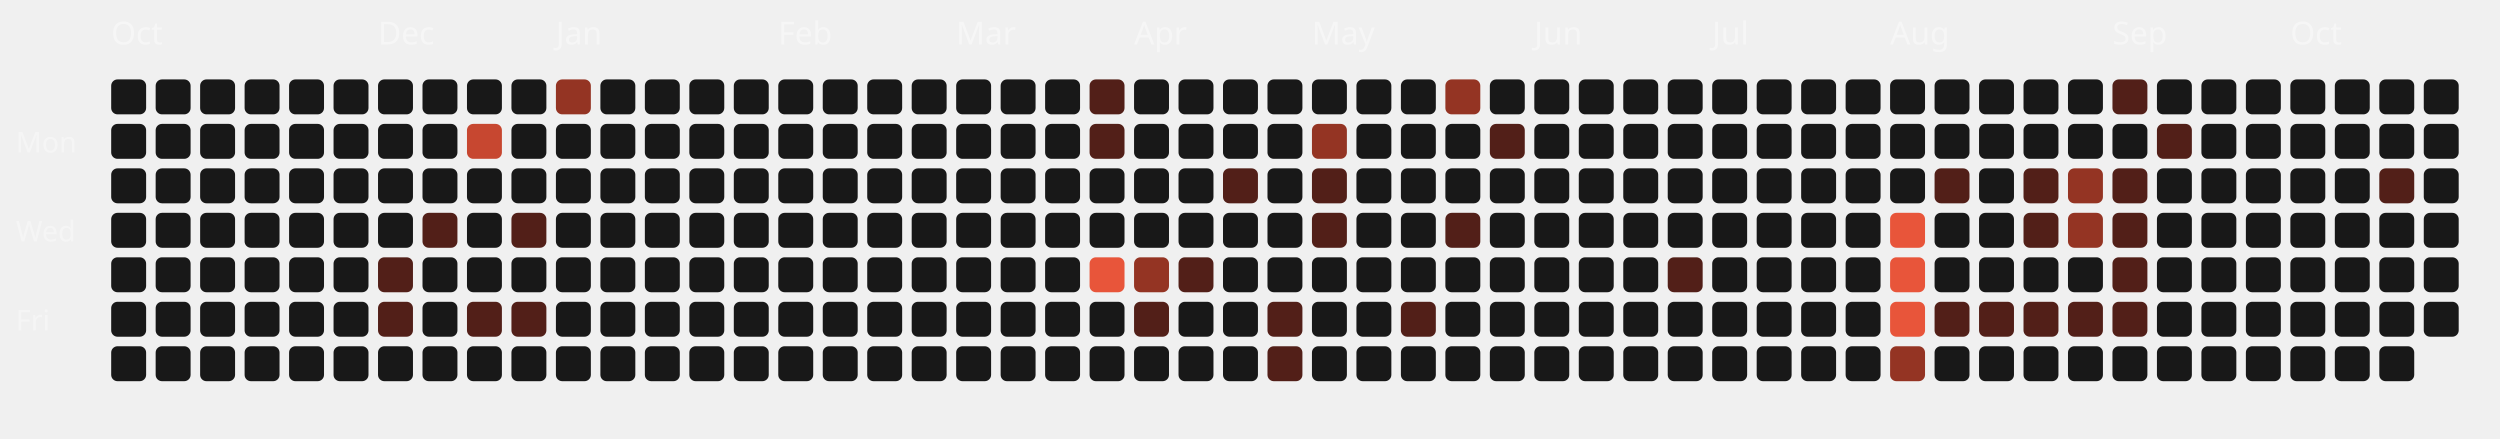
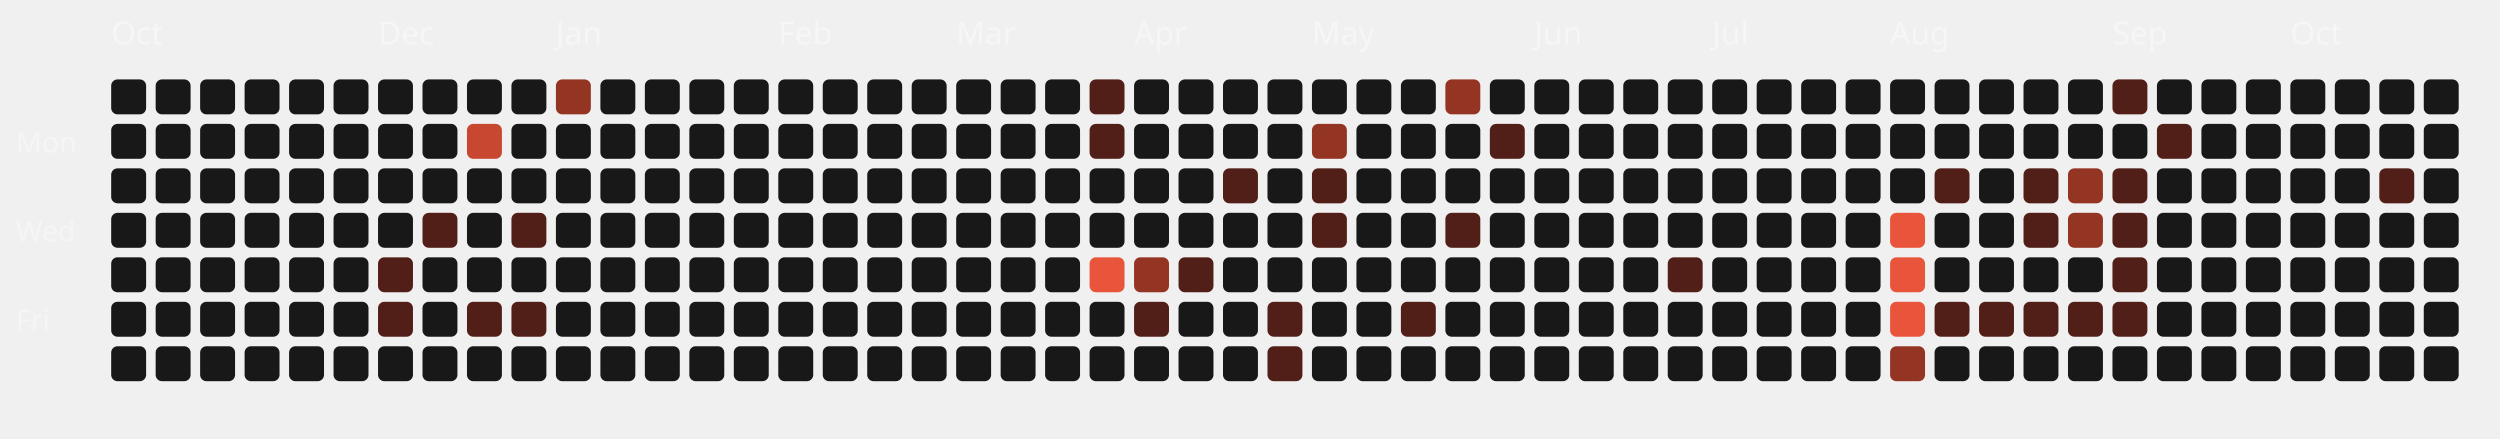
<svg xmlns="http://www.w3.org/2000/svg" viewBox="0 0 787 138" width="100%" height="100%">
  <style>
  .month-label { font-family: "Space Grotesk", sans-serif; font-size: 10px; fill: rgba(255,255,255,0.4); }
  .wday-label { font-family: "Space Grotesk", sans-serif; font-size: 9px; fill: rgba(255,255,255,0.35); }
  .day-rect { transition: all 0.2s ease; cursor: pointer; }
  .day-rect:hover { stroke: #fff; stroke-width: 1px; transform: scale(1.1); transform-origin: center; }
</style>
  <text x="5" y="48" class="wday-label">Mon</text>
  <text x="5" y="76" class="wday-label">Wed</text>
  <text x="5" y="104" class="wday-label">Fri</text>
  <text x="35" y="14" class="month-label">Oct</text>
  <rect x="35" y="25" width="11" height="11" rx="2" ry="2" fill="#181818" class="day-rect" />
  <rect x="35" y="39" width="11" height="11" rx="2" ry="2" fill="#181818" class="day-rect" />
  <rect x="35" y="53" width="11" height="11" rx="2" ry="2" fill="#181818" class="day-rect" />
  <rect x="35" y="67" width="11" height="11" rx="2" ry="2" fill="#181818" class="day-rect" />
  <rect x="35" y="81" width="11" height="11" rx="2" ry="2" fill="#181818" class="day-rect" />
  <rect x="35" y="95" width="11" height="11" rx="2" ry="2" fill="#181818" class="day-rect" />
  <rect x="35" y="109" width="11" height="11" rx="2" ry="2" fill="#181818" class="day-rect" />
  <rect x="49" y="25" width="11" height="11" rx="2" ry="2" fill="#181818" class="day-rect" />
  <rect x="49" y="39" width="11" height="11" rx="2" ry="2" fill="#181818" class="day-rect" />
  <rect x="49" y="53" width="11" height="11" rx="2" ry="2" fill="#181818" class="day-rect" />
  <rect x="49" y="67" width="11" height="11" rx="2" ry="2" fill="#181818" class="day-rect" />
  <rect x="49" y="81" width="11" height="11" rx="2" ry="2" fill="#181818" class="day-rect" />
  <rect x="49" y="95" width="11" height="11" rx="2" ry="2" fill="#181818" class="day-rect" />
  <rect x="49" y="109" width="11" height="11" rx="2" ry="2" fill="#181818" class="day-rect" />
  <rect x="63" y="25" width="11" height="11" rx="2" ry="2" fill="#181818" class="day-rect" />
  <rect x="63" y="39" width="11" height="11" rx="2" ry="2" fill="#181818" class="day-rect" />
  <rect x="63" y="53" width="11" height="11" rx="2" ry="2" fill="#181818" class="day-rect" />
  <rect x="63" y="67" width="11" height="11" rx="2" ry="2" fill="#181818" class="day-rect" />
  <rect x="63" y="81" width="11" height="11" rx="2" ry="2" fill="#181818" class="day-rect" />
  <rect x="63" y="95" width="11" height="11" rx="2" ry="2" fill="#181818" class="day-rect" />
  <rect x="63" y="109" width="11" height="11" rx="2" ry="2" fill="#181818" class="day-rect" />
  <rect x="77" y="25" width="11" height="11" rx="2" ry="2" fill="#181818" class="day-rect" />
  <rect x="77" y="39" width="11" height="11" rx="2" ry="2" fill="#181818" class="day-rect" />
  <rect x="77" y="53" width="11" height="11" rx="2" ry="2" fill="#181818" class="day-rect" />
  <rect x="77" y="67" width="11" height="11" rx="2" ry="2" fill="#181818" class="day-rect" />
  <rect x="77" y="81" width="11" height="11" rx="2" ry="2" fill="#181818" class="day-rect" />
  <rect x="77" y="95" width="11" height="11" rx="2" ry="2" fill="#181818" class="day-rect" />
  <rect x="77" y="109" width="11" height="11" rx="2" ry="2" fill="#181818" class="day-rect" />
  <rect x="91" y="25" width="11" height="11" rx="2" ry="2" fill="#181818" class="day-rect" />
  <rect x="91" y="39" width="11" height="11" rx="2" ry="2" fill="#181818" class="day-rect" />
  <rect x="91" y="53" width="11" height="11" rx="2" ry="2" fill="#181818" class="day-rect" />
  <rect x="91" y="67" width="11" height="11" rx="2" ry="2" fill="#181818" class="day-rect" />
  <rect x="91" y="81" width="11" height="11" rx="2" ry="2" fill="#181818" class="day-rect" />
  <rect x="91" y="95" width="11" height="11" rx="2" ry="2" fill="#181818" class="day-rect" />
  <rect x="91" y="109" width="11" height="11" rx="2" ry="2" fill="#181818" class="day-rect" />
  <rect x="105" y="25" width="11" height="11" rx="2" ry="2" fill="#181818" class="day-rect" />
  <rect x="105" y="39" width="11" height="11" rx="2" ry="2" fill="#181818" class="day-rect" />
  <rect x="105" y="53" width="11" height="11" rx="2" ry="2" fill="#181818" class="day-rect" />
  <rect x="105" y="67" width="11" height="11" rx="2" ry="2" fill="#181818" class="day-rect" />
  <rect x="105" y="81" width="11" height="11" rx="2" ry="2" fill="#181818" class="day-rect" />
  <rect x="105" y="95" width="11" height="11" rx="2" ry="2" fill="#181818" class="day-rect" />
  <rect x="105" y="109" width="11" height="11" rx="2" ry="2" fill="#181818" class="day-rect" />
  <rect x="119" y="25" width="11" height="11" rx="2" ry="2" fill="#181818" class="day-rect" />
  <text x="119" y="14" class="month-label">Dec</text>
  <rect x="119" y="39" width="11" height="11" rx="2" ry="2" fill="#181818" class="day-rect" />
  <rect x="119" y="53" width="11" height="11" rx="2" ry="2" fill="#181818" class="day-rect" />
  <rect x="119" y="67" width="11" height="11" rx="2" ry="2" fill="#181818" class="day-rect" />
  <rect x="119" y="81" width="11" height="11" rx="2" ry="2" fill="#521f18" class="day-rect" />
  <rect x="119" y="95" width="11" height="11" rx="2" ry="2" fill="#521f18" class="day-rect" />
  <rect x="119" y="109" width="11" height="11" rx="2" ry="2" fill="#181818" class="day-rect" />
  <rect x="133" y="25" width="11" height="11" rx="2" ry="2" fill="#181818" class="day-rect" />
  <rect x="133" y="39" width="11" height="11" rx="2" ry="2" fill="#181818" class="day-rect" />
  <rect x="133" y="53" width="11" height="11" rx="2" ry="2" fill="#181818" class="day-rect" />
  <rect x="133" y="67" width="11" height="11" rx="2" ry="2" fill="#521f18" class="day-rect" />
  <rect x="133" y="81" width="11" height="11" rx="2" ry="2" fill="#181818" class="day-rect" />
  <rect x="133" y="95" width="11" height="11" rx="2" ry="2" fill="#181818" class="day-rect" />
  <rect x="133" y="109" width="11" height="11" rx="2" ry="2" fill="#181818" class="day-rect" />
  <rect x="147" y="25" width="11" height="11" rx="2" ry="2" fill="#181818" class="day-rect" />
  <rect x="147" y="39" width="11" height="11" rx="2" ry="2" fill="#c74730" class="day-rect" />
  <rect x="147" y="53" width="11" height="11" rx="2" ry="2" fill="#181818" class="day-rect" />
  <rect x="147" y="67" width="11" height="11" rx="2" ry="2" fill="#181818" class="day-rect" />
  <rect x="147" y="81" width="11" height="11" rx="2" ry="2" fill="#181818" class="day-rect" />
  <rect x="147" y="95" width="11" height="11" rx="2" ry="2" fill="#521f18" class="day-rect" />
  <rect x="147" y="109" width="11" height="11" rx="2" ry="2" fill="#181818" class="day-rect" />
  <rect x="161" y="25" width="11" height="11" rx="2" ry="2" fill="#181818" class="day-rect" />
  <rect x="161" y="39" width="11" height="11" rx="2" ry="2" fill="#181818" class="day-rect" />
  <rect x="161" y="53" width="11" height="11" rx="2" ry="2" fill="#181818" class="day-rect" />
  <rect x="161" y="67" width="11" height="11" rx="2" ry="2" fill="#521f18" class="day-rect" />
  <rect x="161" y="81" width="11" height="11" rx="2" ry="2" fill="#181818" class="day-rect" />
  <rect x="161" y="95" width="11" height="11" rx="2" ry="2" fill="#521f18" class="day-rect" />
  <rect x="161" y="109" width="11" height="11" rx="2" ry="2" fill="#181818" class="day-rect" />
  <rect x="175" y="25" width="11" height="11" rx="2" ry="2" fill="#943423" class="day-rect" />
  <rect x="175" y="39" width="11" height="11" rx="2" ry="2" fill="#181818" class="day-rect" />
  <rect x="175" y="53" width="11" height="11" rx="2" ry="2" fill="#181818" class="day-rect" />
  <rect x="175" y="67" width="11" height="11" rx="2" ry="2" fill="#181818" class="day-rect" />
  <text x="175" y="14" class="month-label">Jan</text>
  <rect x="175" y="81" width="11" height="11" rx="2" ry="2" fill="#181818" class="day-rect" />
  <rect x="175" y="95" width="11" height="11" rx="2" ry="2" fill="#181818" class="day-rect" />
  <rect x="175" y="109" width="11" height="11" rx="2" ry="2" fill="#181818" class="day-rect" />
  <rect x="189" y="25" width="11" height="11" rx="2" ry="2" fill="#181818" class="day-rect" />
  <rect x="189" y="39" width="11" height="11" rx="2" ry="2" fill="#181818" class="day-rect" />
  <rect x="189" y="53" width="11" height="11" rx="2" ry="2" fill="#181818" class="day-rect" />
  <rect x="189" y="67" width="11" height="11" rx="2" ry="2" fill="#181818" class="day-rect" />
  <rect x="189" y="81" width="11" height="11" rx="2" ry="2" fill="#181818" class="day-rect" />
  <rect x="189" y="95" width="11" height="11" rx="2" ry="2" fill="#181818" class="day-rect" />
  <rect x="189" y="109" width="11" height="11" rx="2" ry="2" fill="#181818" class="day-rect" />
  <rect x="203" y="25" width="11" height="11" rx="2" ry="2" fill="#181818" class="day-rect" />
  <rect x="203" y="39" width="11" height="11" rx="2" ry="2" fill="#181818" class="day-rect" />
  <rect x="203" y="53" width="11" height="11" rx="2" ry="2" fill="#181818" class="day-rect" />
  <rect x="203" y="67" width="11" height="11" rx="2" ry="2" fill="#181818" class="day-rect" />
  <rect x="203" y="81" width="11" height="11" rx="2" ry="2" fill="#181818" class="day-rect" />
  <rect x="203" y="95" width="11" height="11" rx="2" ry="2" fill="#181818" class="day-rect" />
  <rect x="203" y="109" width="11" height="11" rx="2" ry="2" fill="#181818" class="day-rect" />
  <rect x="217" y="25" width="11" height="11" rx="2" ry="2" fill="#181818" class="day-rect" />
  <rect x="217" y="39" width="11" height="11" rx="2" ry="2" fill="#181818" class="day-rect" />
  <rect x="217" y="53" width="11" height="11" rx="2" ry="2" fill="#181818" class="day-rect" />
  <rect x="217" y="67" width="11" height="11" rx="2" ry="2" fill="#181818" class="day-rect" />
  <rect x="217" y="81" width="11" height="11" rx="2" ry="2" fill="#181818" class="day-rect" />
  <rect x="217" y="95" width="11" height="11" rx="2" ry="2" fill="#181818" class="day-rect" />
  <rect x="217" y="109" width="11" height="11" rx="2" ry="2" fill="#181818" class="day-rect" />
  <rect x="231" y="25" width="11" height="11" rx="2" ry="2" fill="#181818" class="day-rect" />
  <rect x="231" y="39" width="11" height="11" rx="2" ry="2" fill="#181818" class="day-rect" />
  <rect x="231" y="53" width="11" height="11" rx="2" ry="2" fill="#181818" class="day-rect" />
  <rect x="231" y="67" width="11" height="11" rx="2" ry="2" fill="#181818" class="day-rect" />
  <rect x="231" y="81" width="11" height="11" rx="2" ry="2" fill="#181818" class="day-rect" />
  <rect x="231" y="95" width="11" height="11" rx="2" ry="2" fill="#181818" class="day-rect" />
  <rect x="231" y="109" width="11" height="11" rx="2" ry="2" fill="#181818" class="day-rect" />
  <text x="245" y="14" class="month-label">Feb</text>
  <rect x="245" y="25" width="11" height="11" rx="2" ry="2" fill="#181818" class="day-rect" />
  <rect x="245" y="39" width="11" height="11" rx="2" ry="2" fill="#181818" class="day-rect" />
  <rect x="245" y="53" width="11" height="11" rx="2" ry="2" fill="#181818" class="day-rect" />
  <rect x="245" y="67" width="11" height="11" rx="2" ry="2" fill="#181818" class="day-rect" />
  <rect x="245" y="81" width="11" height="11" rx="2" ry="2" fill="#181818" class="day-rect" />
  <rect x="245" y="95" width="11" height="11" rx="2" ry="2" fill="#181818" class="day-rect" />
  <rect x="245" y="109" width="11" height="11" rx="2" ry="2" fill="#181818" class="day-rect" />
  <rect x="259" y="25" width="11" height="11" rx="2" ry="2" fill="#181818" class="day-rect" />
  <rect x="259" y="39" width="11" height="11" rx="2" ry="2" fill="#181818" class="day-rect" />
  <rect x="259" y="53" width="11" height="11" rx="2" ry="2" fill="#181818" class="day-rect" />
  <rect x="259" y="67" width="11" height="11" rx="2" ry="2" fill="#181818" class="day-rect" />
  <rect x="259" y="81" width="11" height="11" rx="2" ry="2" fill="#181818" class="day-rect" />
  <rect x="259" y="95" width="11" height="11" rx="2" ry="2" fill="#181818" class="day-rect" />
  <rect x="259" y="109" width="11" height="11" rx="2" ry="2" fill="#181818" class="day-rect" />
  <rect x="273" y="25" width="11" height="11" rx="2" ry="2" fill="#181818" class="day-rect" />
  <rect x="273" y="39" width="11" height="11" rx="2" ry="2" fill="#181818" class="day-rect" />
  <rect x="273" y="53" width="11" height="11" rx="2" ry="2" fill="#181818" class="day-rect" />
  <rect x="273" y="67" width="11" height="11" rx="2" ry="2" fill="#181818" class="day-rect" />
  <rect x="273" y="81" width="11" height="11" rx="2" ry="2" fill="#181818" class="day-rect" />
  <rect x="273" y="95" width="11" height="11" rx="2" ry="2" fill="#181818" class="day-rect" />
  <rect x="273" y="109" width="11" height="11" rx="2" ry="2" fill="#181818" class="day-rect" />
  <rect x="287" y="25" width="11" height="11" rx="2" ry="2" fill="#181818" class="day-rect" />
  <rect x="287" y="39" width="11" height="11" rx="2" ry="2" fill="#181818" class="day-rect" />
  <rect x="287" y="53" width="11" height="11" rx="2" ry="2" fill="#181818" class="day-rect" />
  <rect x="287" y="67" width="11" height="11" rx="2" ry="2" fill="#181818" class="day-rect" />
  <rect x="287" y="81" width="11" height="11" rx="2" ry="2" fill="#181818" class="day-rect" />
  <rect x="287" y="95" width="11" height="11" rx="2" ry="2" fill="#181818" class="day-rect" />
  <rect x="287" y="109" width="11" height="11" rx="2" ry="2" fill="#181818" class="day-rect" />
  <text x="301" y="14" class="month-label">Mar</text>
  <rect x="301" y="25" width="11" height="11" rx="2" ry="2" fill="#181818" class="day-rect" />
  <rect x="301" y="39" width="11" height="11" rx="2" ry="2" fill="#181818" class="day-rect" />
  <rect x="301" y="53" width="11" height="11" rx="2" ry="2" fill="#181818" class="day-rect" />
  <rect x="301" y="67" width="11" height="11" rx="2" ry="2" fill="#181818" class="day-rect" />
  <rect x="301" y="81" width="11" height="11" rx="2" ry="2" fill="#181818" class="day-rect" />
  <rect x="301" y="95" width="11" height="11" rx="2" ry="2" fill="#181818" class="day-rect" />
  <rect x="301" y="109" width="11" height="11" rx="2" ry="2" fill="#181818" class="day-rect" />
  <rect x="315" y="25" width="11" height="11" rx="2" ry="2" fill="#181818" class="day-rect" />
  <rect x="315" y="39" width="11" height="11" rx="2" ry="2" fill="#181818" class="day-rect" />
  <rect x="315" y="53" width="11" height="11" rx="2" ry="2" fill="#181818" class="day-rect" />
  <rect x="315" y="67" width="11" height="11" rx="2" ry="2" fill="#181818" class="day-rect" />
  <rect x="315" y="81" width="11" height="11" rx="2" ry="2" fill="#181818" class="day-rect" />
  <rect x="315" y="95" width="11" height="11" rx="2" ry="2" fill="#181818" class="day-rect" />
  <rect x="315" y="109" width="11" height="11" rx="2" ry="2" fill="#181818" class="day-rect" />
  <rect x="329" y="25" width="11" height="11" rx="2" ry="2" fill="#181818" class="day-rect" />
  <rect x="329" y="39" width="11" height="11" rx="2" ry="2" fill="#181818" class="day-rect" />
  <rect x="329" y="53" width="11" height="11" rx="2" ry="2" fill="#181818" class="day-rect" />
  <rect x="329" y="67" width="11" height="11" rx="2" ry="2" fill="#181818" class="day-rect" />
  <rect x="329" y="81" width="11" height="11" rx="2" ry="2" fill="#181818" class="day-rect" />
  <rect x="329" y="95" width="11" height="11" rx="2" ry="2" fill="#181818" class="day-rect" />
  <rect x="329" y="109" width="11" height="11" rx="2" ry="2" fill="#181818" class="day-rect" />
  <rect x="343" y="25" width="11" height="11" rx="2" ry="2" fill="#521f18" class="day-rect" />
  <rect x="343" y="39" width="11" height="11" rx="2" ry="2" fill="#521f18" class="day-rect" />
  <rect x="343" y="53" width="11" height="11" rx="2" ry="2" fill="#181818" class="day-rect" />
  <rect x="343" y="67" width="11" height="11" rx="2" ry="2" fill="#181818" class="day-rect" />
  <rect x="343" y="81" width="11" height="11" rx="2" ry="2" fill="#E8553A" class="day-rect" />
  <rect x="343" y="95" width="11" height="11" rx="2" ry="2" fill="#181818" class="day-rect" />
  <rect x="343" y="109" width="11" height="11" rx="2" ry="2" fill="#181818" class="day-rect" />
  <rect x="357" y="25" width="11" height="11" rx="2" ry="2" fill="#181818" class="day-rect" />
  <rect x="357" y="39" width="11" height="11" rx="2" ry="2" fill="#181818" class="day-rect" />
  <rect x="357" y="53" width="11" height="11" rx="2" ry="2" fill="#181818" class="day-rect" />
  <text x="357" y="14" class="month-label">Apr</text>
  <rect x="357" y="67" width="11" height="11" rx="2" ry="2" fill="#181818" class="day-rect" />
  <rect x="357" y="81" width="11" height="11" rx="2" ry="2" fill="#943423" class="day-rect" />
  <rect x="357" y="95" width="11" height="11" rx="2" ry="2" fill="#521f18" class="day-rect" />
  <rect x="357" y="109" width="11" height="11" rx="2" ry="2" fill="#181818" class="day-rect" />
  <rect x="371" y="25" width="11" height="11" rx="2" ry="2" fill="#181818" class="day-rect" />
  <rect x="371" y="39" width="11" height="11" rx="2" ry="2" fill="#181818" class="day-rect" />
  <rect x="371" y="53" width="11" height="11" rx="2" ry="2" fill="#181818" class="day-rect" />
  <rect x="371" y="67" width="11" height="11" rx="2" ry="2" fill="#181818" class="day-rect" />
  <rect x="371" y="81" width="11" height="11" rx="2" ry="2" fill="#521f18" class="day-rect" />
  <rect x="371" y="95" width="11" height="11" rx="2" ry="2" fill="#181818" class="day-rect" />
  <rect x="371" y="109" width="11" height="11" rx="2" ry="2" fill="#181818" class="day-rect" />
  <rect x="385" y="25" width="11" height="11" rx="2" ry="2" fill="#181818" class="day-rect" />
  <rect x="385" y="39" width="11" height="11" rx="2" ry="2" fill="#181818" class="day-rect" />
  <rect x="385" y="53" width="11" height="11" rx="2" ry="2" fill="#521f18" class="day-rect" />
  <rect x="385" y="67" width="11" height="11" rx="2" ry="2" fill="#181818" class="day-rect" />
  <rect x="385" y="81" width="11" height="11" rx="2" ry="2" fill="#181818" class="day-rect" />
  <rect x="385" y="95" width="11" height="11" rx="2" ry="2" fill="#181818" class="day-rect" />
  <rect x="385" y="109" width="11" height="11" rx="2" ry="2" fill="#181818" class="day-rect" />
  <rect x="399" y="25" width="11" height="11" rx="2" ry="2" fill="#181818" class="day-rect" />
  <rect x="399" y="39" width="11" height="11" rx="2" ry="2" fill="#181818" class="day-rect" />
  <rect x="399" y="53" width="11" height="11" rx="2" ry="2" fill="#181818" class="day-rect" />
  <rect x="399" y="67" width="11" height="11" rx="2" ry="2" fill="#181818" class="day-rect" />
  <rect x="399" y="81" width="11" height="11" rx="2" ry="2" fill="#181818" class="day-rect" />
  <rect x="399" y="95" width="11" height="11" rx="2" ry="2" fill="#521f18" class="day-rect" />
  <rect x="399" y="109" width="11" height="11" rx="2" ry="2" fill="#521f18" class="day-rect" />
  <rect x="413" y="25" width="11" height="11" rx="2" ry="2" fill="#181818" class="day-rect" />
  <rect x="413" y="39" width="11" height="11" rx="2" ry="2" fill="#943423" class="day-rect" />
  <rect x="413" y="53" width="11" height="11" rx="2" ry="2" fill="#521f18" class="day-rect" />
  <rect x="413" y="67" width="11" height="11" rx="2" ry="2" fill="#521f18" class="day-rect" />
  <rect x="413" y="81" width="11" height="11" rx="2" ry="2" fill="#181818" class="day-rect" />
  <text x="413" y="14" class="month-label">May</text>
  <rect x="413" y="95" width="11" height="11" rx="2" ry="2" fill="#181818" class="day-rect" />
  <rect x="413" y="109" width="11" height="11" rx="2" ry="2" fill="#181818" class="day-rect" />
  <rect x="427" y="25" width="11" height="11" rx="2" ry="2" fill="#181818" class="day-rect" />
  <rect x="427" y="39" width="11" height="11" rx="2" ry="2" fill="#181818" class="day-rect" />
  <rect x="427" y="53" width="11" height="11" rx="2" ry="2" fill="#181818" class="day-rect" />
  <rect x="427" y="67" width="11" height="11" rx="2" ry="2" fill="#181818" class="day-rect" />
  <rect x="427" y="81" width="11" height="11" rx="2" ry="2" fill="#181818" class="day-rect" />
  <rect x="427" y="95" width="11" height="11" rx="2" ry="2" fill="#181818" class="day-rect" />
  <rect x="427" y="109" width="11" height="11" rx="2" ry="2" fill="#181818" class="day-rect" />
  <rect x="441" y="25" width="11" height="11" rx="2" ry="2" fill="#181818" class="day-rect" />
  <rect x="441" y="39" width="11" height="11" rx="2" ry="2" fill="#181818" class="day-rect" />
  <rect x="441" y="53" width="11" height="11" rx="2" ry="2" fill="#181818" class="day-rect" />
  <rect x="441" y="67" width="11" height="11" rx="2" ry="2" fill="#181818" class="day-rect" />
  <rect x="441" y="81" width="11" height="11" rx="2" ry="2" fill="#181818" class="day-rect" />
  <rect x="441" y="95" width="11" height="11" rx="2" ry="2" fill="#521f18" class="day-rect" />
  <rect x="441" y="109" width="11" height="11" rx="2" ry="2" fill="#181818" class="day-rect" />
  <rect x="455" y="25" width="11" height="11" rx="2" ry="2" fill="#943423" class="day-rect" />
  <rect x="455" y="39" width="11" height="11" rx="2" ry="2" fill="#181818" class="day-rect" />
  <rect x="455" y="53" width="11" height="11" rx="2" ry="2" fill="#181818" class="day-rect" />
  <rect x="455" y="67" width="11" height="11" rx="2" ry="2" fill="#521f18" class="day-rect" />
  <rect x="455" y="81" width="11" height="11" rx="2" ry="2" fill="#181818" class="day-rect" />
  <rect x="455" y="95" width="11" height="11" rx="2" ry="2" fill="#181818" class="day-rect" />
  <rect x="455" y="109" width="11" height="11" rx="2" ry="2" fill="#181818" class="day-rect" />
  <rect x="469" y="25" width="11" height="11" rx="2" ry="2" fill="#181818" class="day-rect" />
  <rect x="469" y="39" width="11" height="11" rx="2" ry="2" fill="#521f18" class="day-rect" />
  <rect x="469" y="53" width="11" height="11" rx="2" ry="2" fill="#181818" class="day-rect" />
  <rect x="469" y="67" width="11" height="11" rx="2" ry="2" fill="#181818" class="day-rect" />
  <rect x="469" y="81" width="11" height="11" rx="2" ry="2" fill="#181818" class="day-rect" />
  <rect x="469" y="95" width="11" height="11" rx="2" ry="2" fill="#181818" class="day-rect" />
  <rect x="469" y="109" width="11" height="11" rx="2" ry="2" fill="#181818" class="day-rect" />
  <rect x="483" y="25" width="11" height="11" rx="2" ry="2" fill="#181818" class="day-rect" />
  <text x="483" y="14" class="month-label">Jun</text>
  <rect x="483" y="39" width="11" height="11" rx="2" ry="2" fill="#181818" class="day-rect" />
  <rect x="483" y="53" width="11" height="11" rx="2" ry="2" fill="#181818" class="day-rect" />
  <rect x="483" y="67" width="11" height="11" rx="2" ry="2" fill="#181818" class="day-rect" />
  <rect x="483" y="81" width="11" height="11" rx="2" ry="2" fill="#181818" class="day-rect" />
  <rect x="483" y="95" width="11" height="11" rx="2" ry="2" fill="#181818" class="day-rect" />
  <rect x="483" y="109" width="11" height="11" rx="2" ry="2" fill="#181818" class="day-rect" />
  <rect x="497" y="25" width="11" height="11" rx="2" ry="2" fill="#181818" class="day-rect" />
  <rect x="497" y="39" width="11" height="11" rx="2" ry="2" fill="#181818" class="day-rect" />
  <rect x="497" y="53" width="11" height="11" rx="2" ry="2" fill="#181818" class="day-rect" />
  <rect x="497" y="67" width="11" height="11" rx="2" ry="2" fill="#181818" class="day-rect" />
  <rect x="497" y="81" width="11" height="11" rx="2" ry="2" fill="#181818" class="day-rect" />
  <rect x="497" y="95" width="11" height="11" rx="2" ry="2" fill="#181818" class="day-rect" />
  <rect x="497" y="109" width="11" height="11" rx="2" ry="2" fill="#181818" class="day-rect" />
  <rect x="511" y="25" width="11" height="11" rx="2" ry="2" fill="#181818" class="day-rect" />
  <rect x="511" y="39" width="11" height="11" rx="2" ry="2" fill="#181818" class="day-rect" />
  <rect x="511" y="53" width="11" height="11" rx="2" ry="2" fill="#181818" class="day-rect" />
  <rect x="511" y="67" width="11" height="11" rx="2" ry="2" fill="#181818" class="day-rect" />
  <rect x="511" y="81" width="11" height="11" rx="2" ry="2" fill="#181818" class="day-rect" />
  <rect x="511" y="95" width="11" height="11" rx="2" ry="2" fill="#181818" class="day-rect" />
  <rect x="511" y="109" width="11" height="11" rx="2" ry="2" fill="#181818" class="day-rect" />
  <rect x="525" y="25" width="11" height="11" rx="2" ry="2" fill="#181818" class="day-rect" />
  <rect x="525" y="39" width="11" height="11" rx="2" ry="2" fill="#181818" class="day-rect" />
  <rect x="525" y="53" width="11" height="11" rx="2" ry="2" fill="#181818" class="day-rect" />
  <rect x="525" y="67" width="11" height="11" rx="2" ry="2" fill="#181818" class="day-rect" />
  <rect x="525" y="81" width="11" height="11" rx="2" ry="2" fill="#521f18" class="day-rect" />
  <rect x="525" y="95" width="11" height="11" rx="2" ry="2" fill="#181818" class="day-rect" />
  <rect x="525" y="109" width="11" height="11" rx="2" ry="2" fill="#181818" class="day-rect" />
  <rect x="539" y="25" width="11" height="11" rx="2" ry="2" fill="#181818" class="day-rect" />
  <rect x="539" y="39" width="11" height="11" rx="2" ry="2" fill="#181818" class="day-rect" />
  <rect x="539" y="53" width="11" height="11" rx="2" ry="2" fill="#181818" class="day-rect" />
  <text x="539" y="14" class="month-label">Jul</text>
  <rect x="539" y="67" width="11" height="11" rx="2" ry="2" fill="#181818" class="day-rect" />
  <rect x="539" y="81" width="11" height="11" rx="2" ry="2" fill="#181818" class="day-rect" />
  <rect x="539" y="95" width="11" height="11" rx="2" ry="2" fill="#181818" class="day-rect" />
  <rect x="539" y="109" width="11" height="11" rx="2" ry="2" fill="#181818" class="day-rect" />
  <rect x="553" y="25" width="11" height="11" rx="2" ry="2" fill="#181818" class="day-rect" />
  <rect x="553" y="39" width="11" height="11" rx="2" ry="2" fill="#181818" class="day-rect" />
  <rect x="553" y="53" width="11" height="11" rx="2" ry="2" fill="#181818" class="day-rect" />
  <rect x="553" y="67" width="11" height="11" rx="2" ry="2" fill="#181818" class="day-rect" />
  <rect x="553" y="81" width="11" height="11" rx="2" ry="2" fill="#181818" class="day-rect" />
  <rect x="553" y="95" width="11" height="11" rx="2" ry="2" fill="#181818" class="day-rect" />
  <rect x="553" y="109" width="11" height="11" rx="2" ry="2" fill="#181818" class="day-rect" />
  <rect x="567" y="25" width="11" height="11" rx="2" ry="2" fill="#181818" class="day-rect" />
  <rect x="567" y="39" width="11" height="11" rx="2" ry="2" fill="#181818" class="day-rect" />
  <rect x="567" y="53" width="11" height="11" rx="2" ry="2" fill="#181818" class="day-rect" />
  <rect x="567" y="67" width="11" height="11" rx="2" ry="2" fill="#181818" class="day-rect" />
  <rect x="567" y="81" width="11" height="11" rx="2" ry="2" fill="#181818" class="day-rect" />
  <rect x="567" y="95" width="11" height="11" rx="2" ry="2" fill="#181818" class="day-rect" />
  <rect x="567" y="109" width="11" height="11" rx="2" ry="2" fill="#181818" class="day-rect" />
  <rect x="581" y="25" width="11" height="11" rx="2" ry="2" fill="#181818" class="day-rect" />
  <rect x="581" y="39" width="11" height="11" rx="2" ry="2" fill="#181818" class="day-rect" />
  <rect x="581" y="53" width="11" height="11" rx="2" ry="2" fill="#181818" class="day-rect" />
  <rect x="581" y="67" width="11" height="11" rx="2" ry="2" fill="#181818" class="day-rect" />
  <rect x="581" y="81" width="11" height="11" rx="2" ry="2" fill="#181818" class="day-rect" />
  <rect x="581" y="95" width="11" height="11" rx="2" ry="2" fill="#181818" class="day-rect" />
  <rect x="581" y="109" width="11" height="11" rx="2" ry="2" fill="#181818" class="day-rect" />
  <rect x="595" y="25" width="11" height="11" rx="2" ry="2" fill="#181818" class="day-rect" />
  <rect x="595" y="39" width="11" height="11" rx="2" ry="2" fill="#181818" class="day-rect" />
  <rect x="595" y="53" width="11" height="11" rx="2" ry="2" fill="#181818" class="day-rect" />
  <rect x="595" y="67" width="11" height="11" rx="2" ry="2" fill="#E8553A" class="day-rect" />
  <rect x="595" y="81" width="11" height="11" rx="2" ry="2" fill="#E8553A" class="day-rect" />
  <rect x="595" y="95" width="11" height="11" rx="2" ry="2" fill="#E8553A" class="day-rect" />
  <text x="595" y="14" class="month-label">Aug</text>
  <rect x="595" y="109" width="11" height="11" rx="2" ry="2" fill="#943423" class="day-rect" />
  <rect x="609" y="25" width="11" height="11" rx="2" ry="2" fill="#181818" class="day-rect" />
  <rect x="609" y="39" width="11" height="11" rx="2" ry="2" fill="#181818" class="day-rect" />
  <rect x="609" y="53" width="11" height="11" rx="2" ry="2" fill="#521f18" class="day-rect" />
  <rect x="609" y="67" width="11" height="11" rx="2" ry="2" fill="#181818" class="day-rect" />
  <rect x="609" y="81" width="11" height="11" rx="2" ry="2" fill="#181818" class="day-rect" />
  <rect x="609" y="95" width="11" height="11" rx="2" ry="2" fill="#521f18" class="day-rect" />
  <rect x="609" y="109" width="11" height="11" rx="2" ry="2" fill="#181818" class="day-rect" />
  <rect x="623" y="25" width="11" height="11" rx="2" ry="2" fill="#181818" class="day-rect" />
  <rect x="623" y="39" width="11" height="11" rx="2" ry="2" fill="#181818" class="day-rect" />
  <rect x="623" y="53" width="11" height="11" rx="2" ry="2" fill="#181818" class="day-rect" />
  <rect x="623" y="67" width="11" height="11" rx="2" ry="2" fill="#181818" class="day-rect" />
  <rect x="623" y="81" width="11" height="11" rx="2" ry="2" fill="#181818" class="day-rect" />
  <rect x="623" y="95" width="11" height="11" rx="2" ry="2" fill="#521f18" class="day-rect" />
  <rect x="623" y="109" width="11" height="11" rx="2" ry="2" fill="#181818" class="day-rect" />
  <rect x="637" y="25" width="11" height="11" rx="2" ry="2" fill="#181818" class="day-rect" />
  <rect x="637" y="39" width="11" height="11" rx="2" ry="2" fill="#181818" class="day-rect" />
  <rect x="637" y="53" width="11" height="11" rx="2" ry="2" fill="#521f18" class="day-rect" />
  <rect x="637" y="67" width="11" height="11" rx="2" ry="2" fill="#521f18" class="day-rect" />
  <rect x="637" y="81" width="11" height="11" rx="2" ry="2" fill="#181818" class="day-rect" />
  <rect x="637" y="95" width="11" height="11" rx="2" ry="2" fill="#521f18" class="day-rect" />
  <rect x="637" y="109" width="11" height="11" rx="2" ry="2" fill="#181818" class="day-rect" />
  <rect x="651" y="25" width="11" height="11" rx="2" ry="2" fill="#181818" class="day-rect" />
  <rect x="651" y="39" width="11" height="11" rx="2" ry="2" fill="#181818" class="day-rect" />
  <rect x="651" y="53" width="11" height="11" rx="2" ry="2" fill="#943423" class="day-rect" />
  <rect x="651" y="67" width="11" height="11" rx="2" ry="2" fill="#943423" class="day-rect" />
  <rect x="651" y="81" width="11" height="11" rx="2" ry="2" fill="#181818" class="day-rect" />
  <rect x="651" y="95" width="11" height="11" rx="2" ry="2" fill="#521f18" class="day-rect" />
  <rect x="651" y="109" width="11" height="11" rx="2" ry="2" fill="#181818" class="day-rect" />
  <rect x="665" y="25" width="11" height="11" rx="2" ry="2" fill="#521f18" class="day-rect" />
  <rect x="665" y="39" width="11" height="11" rx="2" ry="2" fill="#181818" class="day-rect" />
  <text x="665" y="14" class="month-label">Sep</text>
  <rect x="665" y="53" width="11" height="11" rx="2" ry="2" fill="#521f18" class="day-rect" />
  <rect x="665" y="67" width="11" height="11" rx="2" ry="2" fill="#521f18" class="day-rect" />
  <rect x="665" y="81" width="11" height="11" rx="2" ry="2" fill="#521f18" class="day-rect" />
  <rect x="665" y="95" width="11" height="11" rx="2" ry="2" fill="#521f18" class="day-rect" />
  <rect x="665" y="109" width="11" height="11" rx="2" ry="2" fill="#181818" class="day-rect" />
  <rect x="679" y="25" width="11" height="11" rx="2" ry="2" fill="#181818" class="day-rect" />
  <rect x="679" y="39" width="11" height="11" rx="2" ry="2" fill="#521f18" class="day-rect" />
  <rect x="679" y="53" width="11" height="11" rx="2" ry="2" fill="#181818" class="day-rect" />
  <rect x="679" y="67" width="11" height="11" rx="2" ry="2" fill="#181818" class="day-rect" />
  <rect x="679" y="81" width="11" height="11" rx="2" ry="2" fill="#181818" class="day-rect" />
  <rect x="679" y="95" width="11" height="11" rx="2" ry="2" fill="#181818" class="day-rect" />
  <rect x="679" y="109" width="11" height="11" rx="2" ry="2" fill="#181818" class="day-rect" />
  <rect x="693" y="25" width="11" height="11" rx="2" ry="2" fill="#181818" class="day-rect" />
  <rect x="693" y="39" width="11" height="11" rx="2" ry="2" fill="#181818" class="day-rect" />
  <rect x="693" y="53" width="11" height="11" rx="2" ry="2" fill="#181818" class="day-rect" />
  <rect x="693" y="67" width="11" height="11" rx="2" ry="2" fill="#181818" class="day-rect" />
  <rect x="693" y="81" width="11" height="11" rx="2" ry="2" fill="#181818" class="day-rect" />
  <rect x="693" y="95" width="11" height="11" rx="2" ry="2" fill="#181818" class="day-rect" />
  <rect x="693" y="109" width="11" height="11" rx="2" ry="2" fill="#181818" class="day-rect" />
  <rect x="707" y="25" width="11" height="11" rx="2" ry="2" fill="#181818" class="day-rect" />
  <rect x="707" y="39" width="11" height="11" rx="2" ry="2" fill="#181818" class="day-rect" />
  <rect x="707" y="53" width="11" height="11" rx="2" ry="2" fill="#181818" class="day-rect" />
  <rect x="707" y="67" width="11" height="11" rx="2" ry="2" fill="#181818" class="day-rect" />
  <rect x="707" y="81" width="11" height="11" rx="2" ry="2" fill="#181818" class="day-rect" />
  <rect x="707" y="95" width="11" height="11" rx="2" ry="2" fill="#181818" class="day-rect" />
  <rect x="707" y="109" width="11" height="11" rx="2" ry="2" fill="#181818" class="day-rect" />
  <rect x="721" y="25" width="11" height="11" rx="2" ry="2" fill="#181818" class="day-rect" />
  <rect x="721" y="39" width="11" height="11" rx="2" ry="2" fill="#181818" class="day-rect" />
  <rect x="721" y="53" width="11" height="11" rx="2" ry="2" fill="#181818" class="day-rect" />
  <rect x="721" y="67" width="11" height="11" rx="2" ry="2" fill="#181818" class="day-rect" />
  <text x="721" y="14" class="month-label">Oct</text>
  <rect x="721" y="81" width="11" height="11" rx="2" ry="2" fill="#181818" class="day-rect" />
  <rect x="721" y="95" width="11" height="11" rx="2" ry="2" fill="#181818" class="day-rect" />
  <rect x="721" y="109" width="11" height="11" rx="2" ry="2" fill="#181818" class="day-rect" />
  <rect x="735" y="25" width="11" height="11" rx="2" ry="2" fill="#181818" class="day-rect" />
  <rect x="735" y="39" width="11" height="11" rx="2" ry="2" fill="#181818" class="day-rect" />
  <rect x="735" y="53" width="11" height="11" rx="2" ry="2" fill="#181818" class="day-rect" />
  <rect x="735" y="67" width="11" height="11" rx="2" ry="2" fill="#181818" class="day-rect" />
  <rect x="735" y="81" width="11" height="11" rx="2" ry="2" fill="#181818" class="day-rect" />
  <rect x="735" y="95" width="11" height="11" rx="2" ry="2" fill="#181818" class="day-rect" />
  <rect x="735" y="109" width="11" height="11" rx="2" ry="2" fill="#181818" class="day-rect" />
  <rect x="749" y="25" width="11" height="11" rx="2" ry="2" fill="#181818" class="day-rect" />
  <rect x="749" y="39" width="11" height="11" rx="2" ry="2" fill="#181818" class="day-rect" />
  <rect x="749" y="53" width="11" height="11" rx="2" ry="2" fill="#521f18" class="day-rect" />
  <rect x="749" y="67" width="11" height="11" rx="2" ry="2" fill="#181818" class="day-rect" />
  <rect x="749" y="81" width="11" height="11" rx="2" ry="2" fill="#181818" class="day-rect" />
  <rect x="749" y="95" width="11" height="11" rx="2" ry="2" fill="#181818" class="day-rect" />
  <rect x="749" y="109" width="11" height="11" rx="2" ry="2" fill="#181818" class="day-rect" />
  <rect x="763" y="25" width="11" height="11" rx="2" ry="2" fill="#181818" class="day-rect" />
  <rect x="763" y="39" width="11" height="11" rx="2" ry="2" fill="#181818" class="day-rect" />
  <rect x="763" y="53" width="11" height="11" rx="2" ry="2" fill="#181818" class="day-rect" />
  <rect x="763" y="67" width="11" height="11" rx="2" ry="2" fill="#181818" class="day-rect" />
  <rect x="763" y="81" width="11" height="11" rx="2" ry="2" fill="#181818" class="day-rect" />
  <rect x="763" y="95" width="11" height="11" rx="2" ry="2" fill="#181818" class="day-rect" />
+   <rect x="763" y="109" width="11" height="11" rx="2" ry="2" fill="#181818" class="day-rect" />
</svg>
